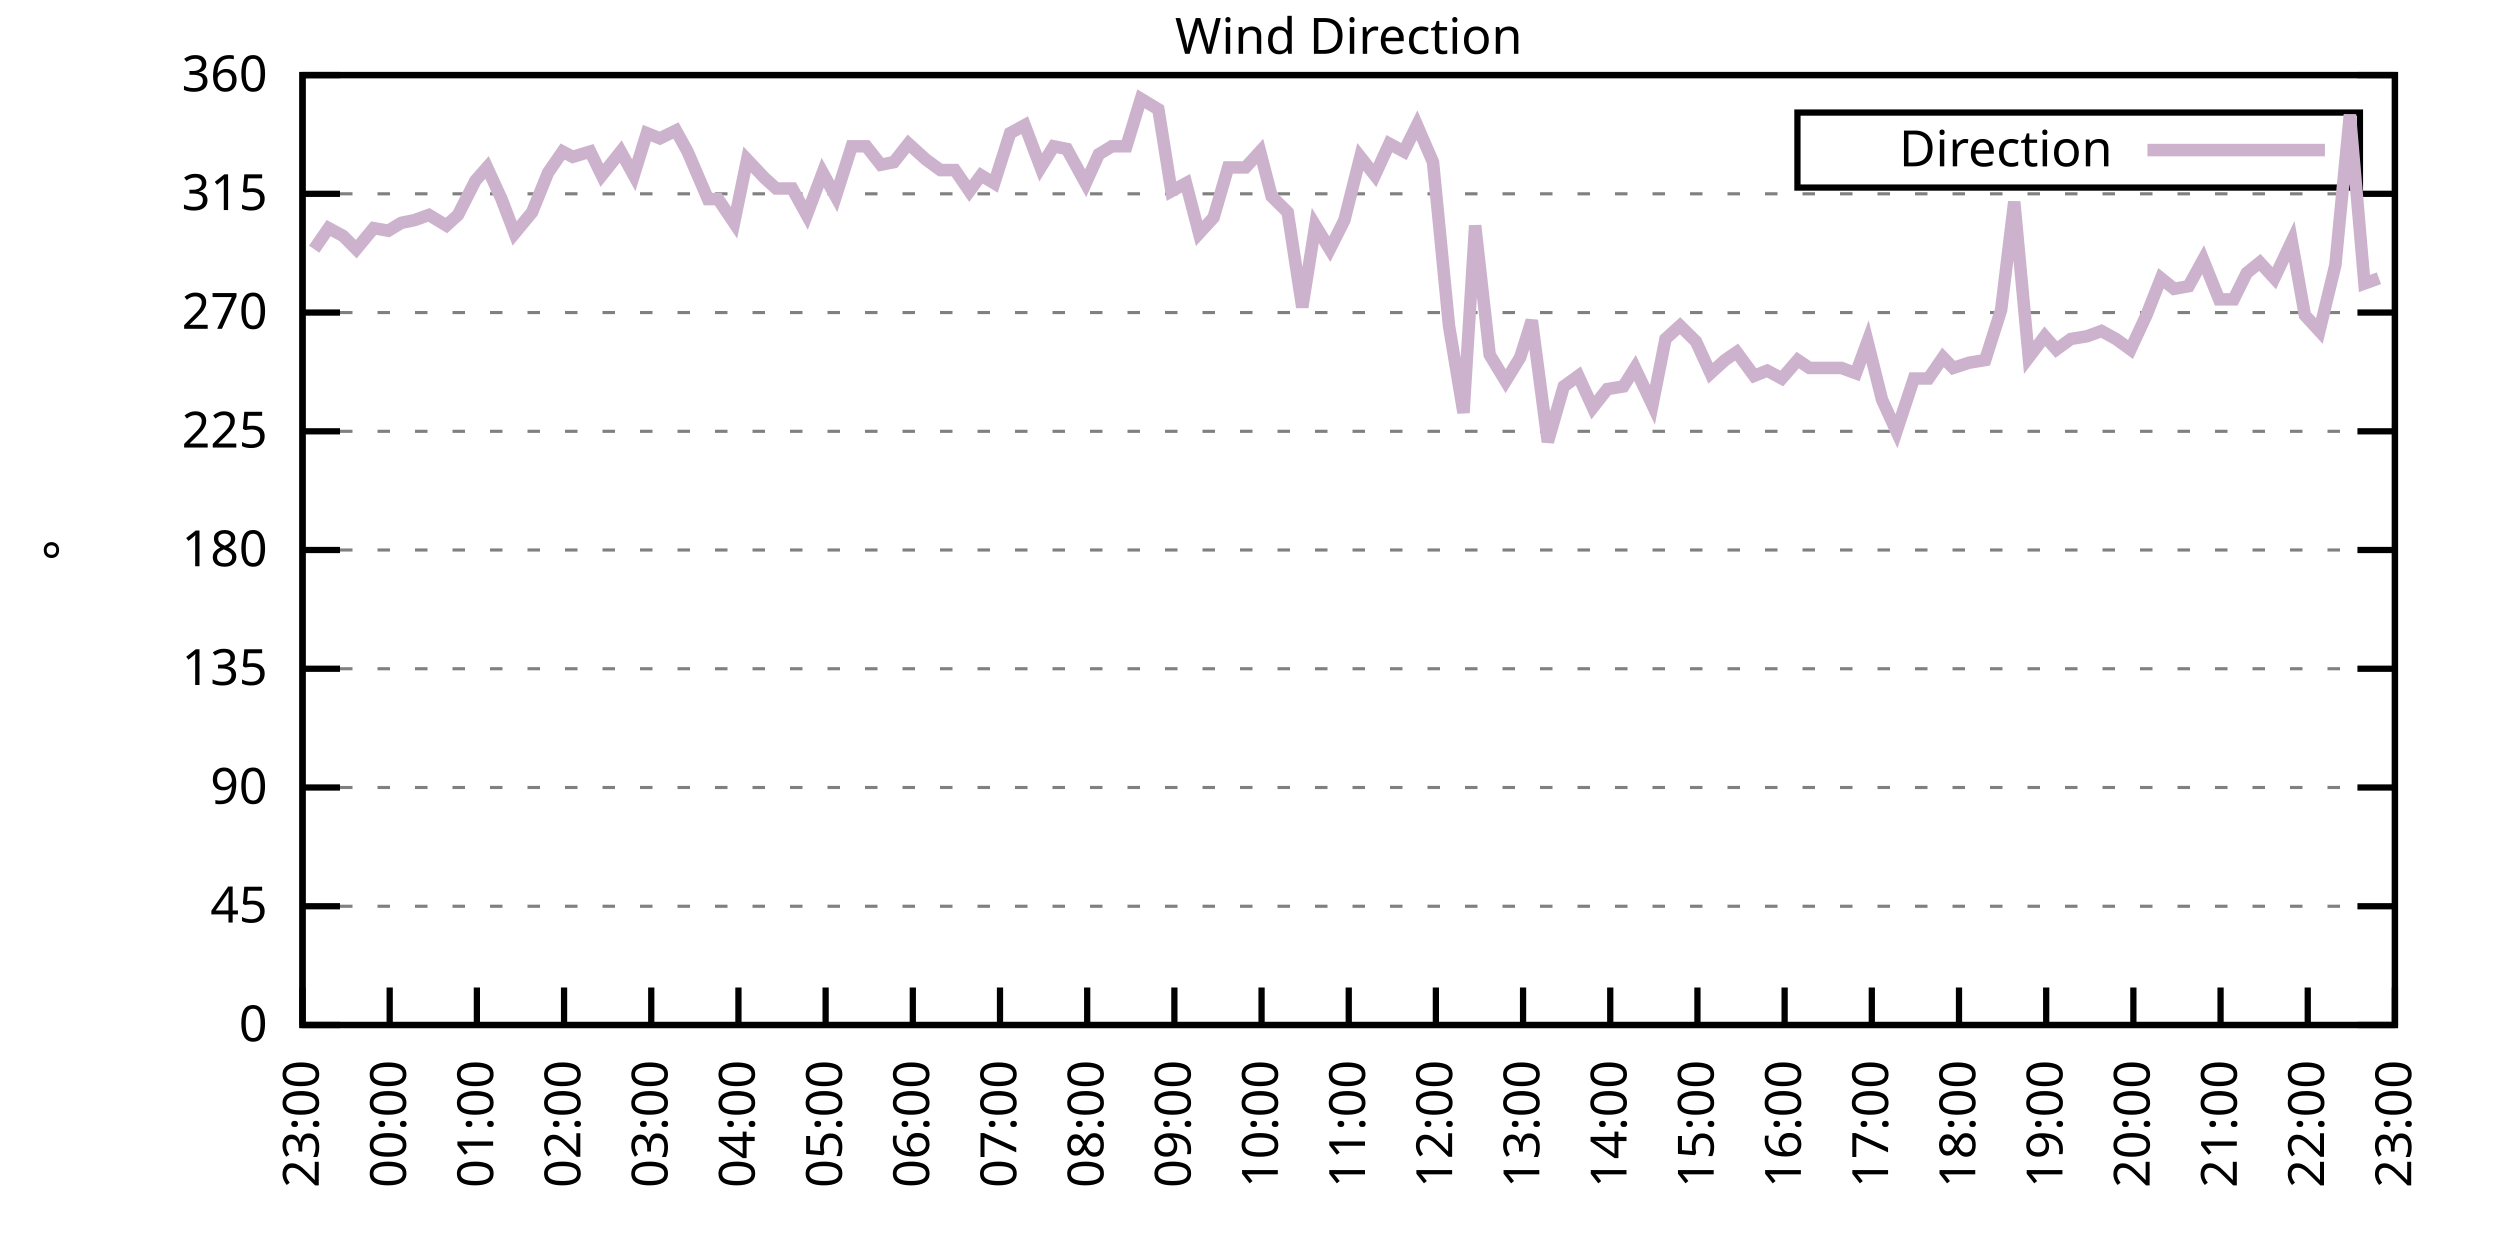
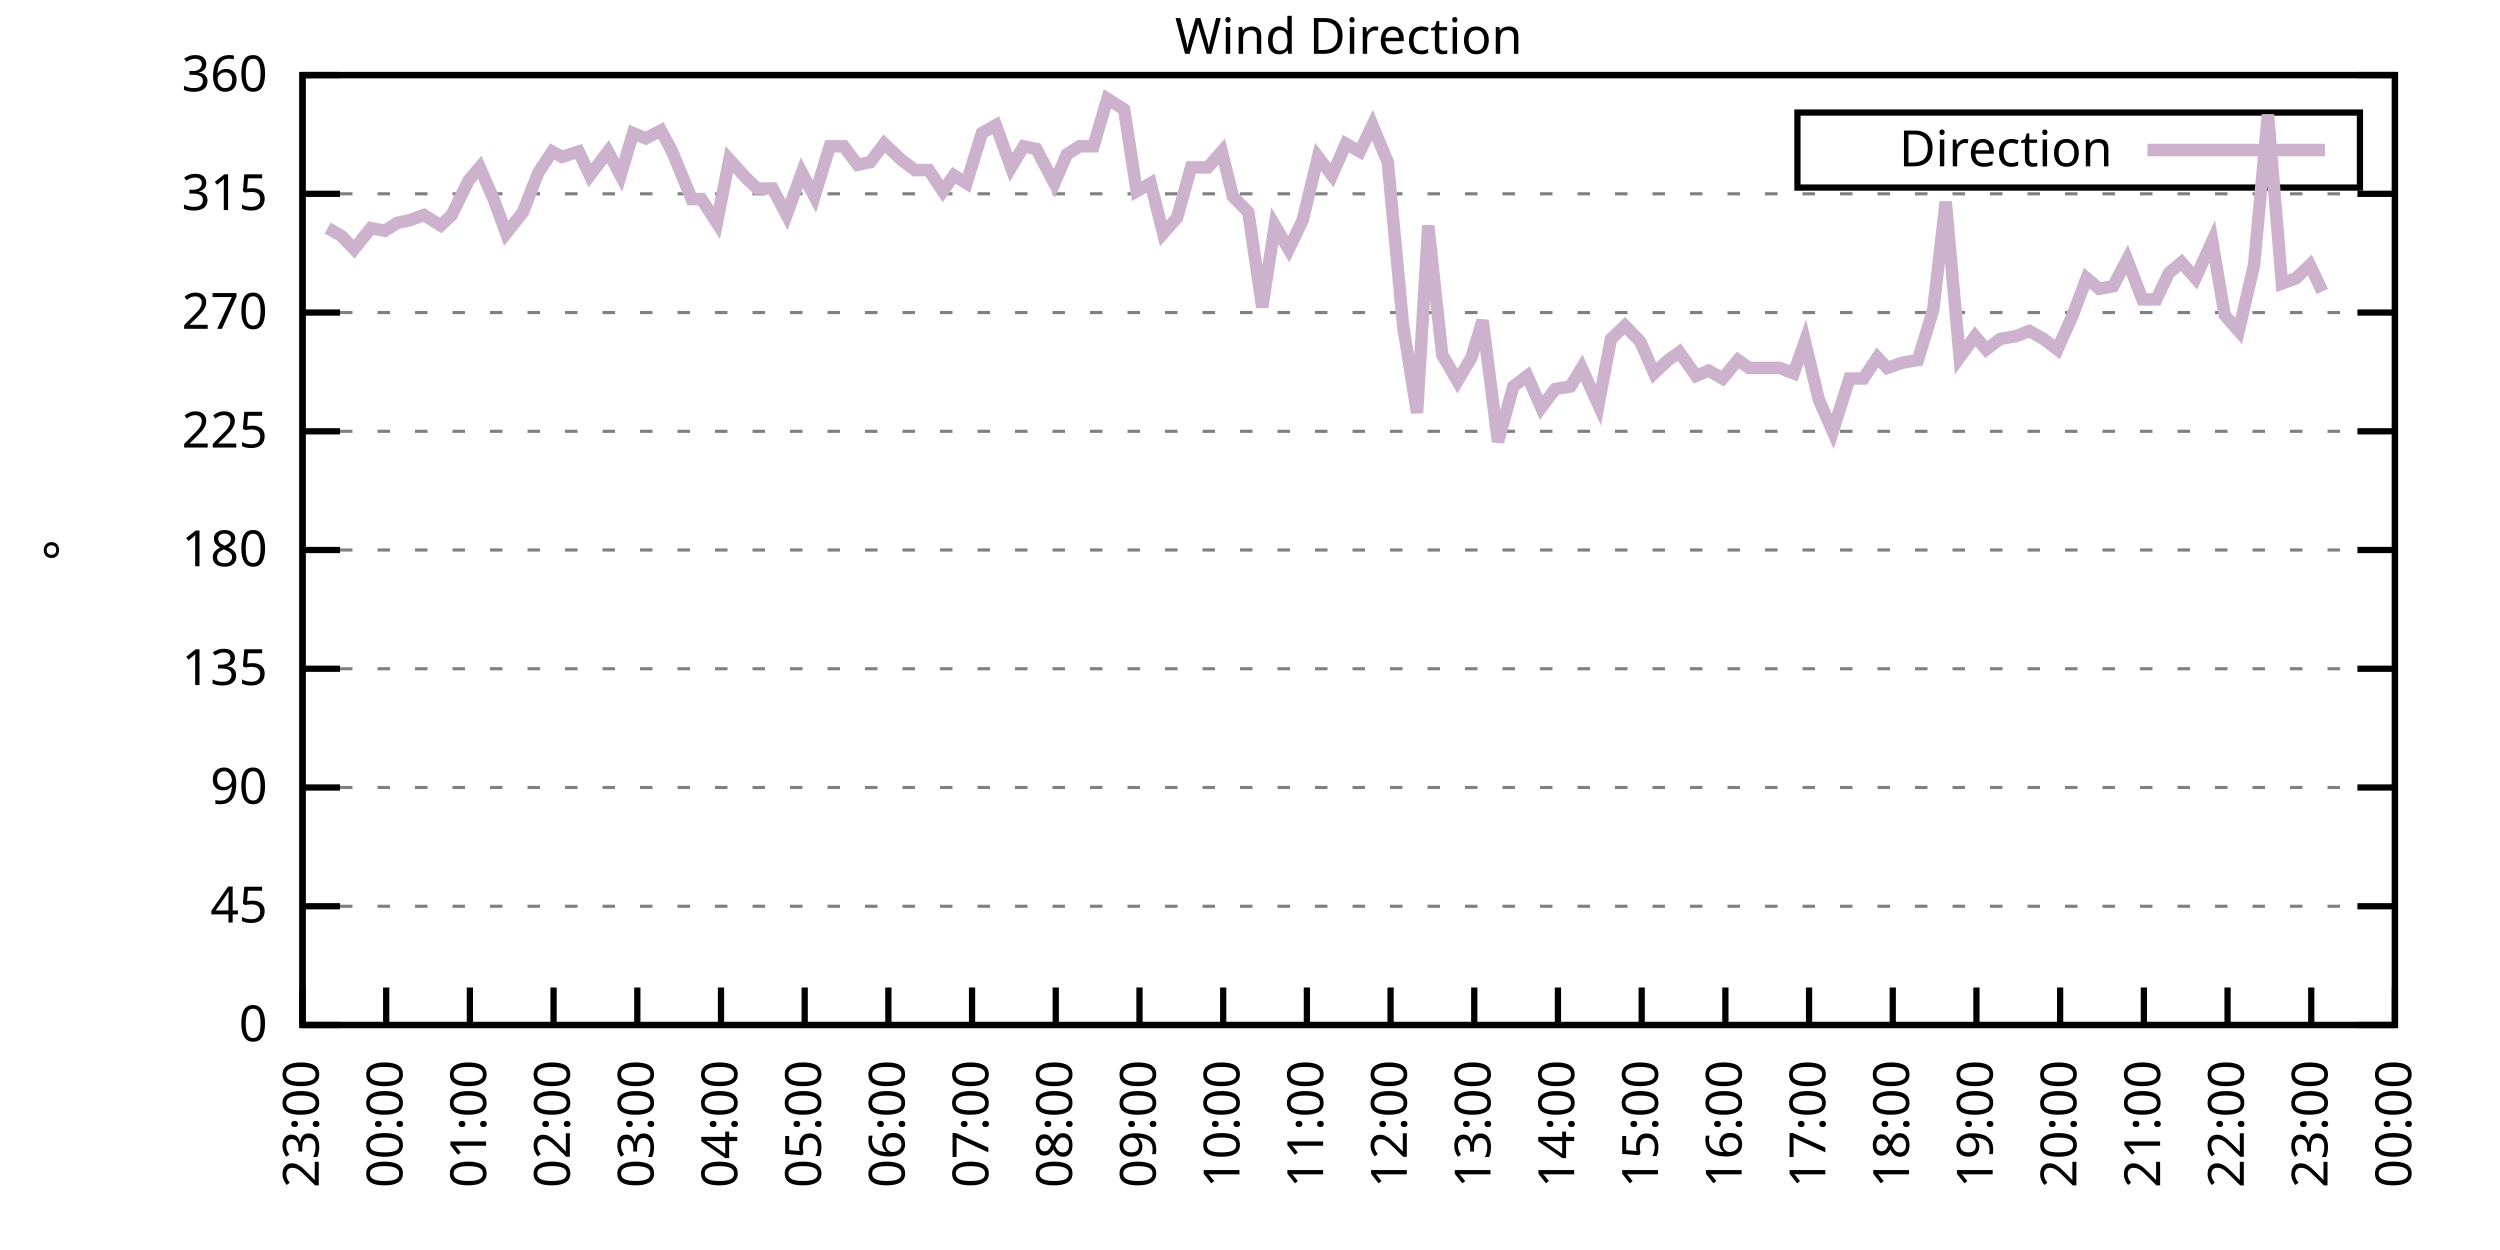
<svg xmlns="http://www.w3.org/2000/svg" xmlns:xlink="http://www.w3.org/1999/xlink" width="400" height="200" viewBox="0 0 400 200">
  <g id="gnuplot_canvas">
    <rect x="0" y="0" width="400" height="200" fill="none" />
    <defs>
      <circle id="gpDot" r="0.5" stroke-width="0.5" stroke="currentColor" />
      <path id="gpPt0" stroke-width="0.333" stroke="currentColor" d="M-1,0 h2 M0,-1 v2" />
      <path id="gpPt1" stroke-width="0.333" stroke="currentColor" d="M-1,-1 L1,1 M1,-1 L-1,1" />
      <path id="gpPt2" stroke-width="0.333" stroke="currentColor" d="M-1,0 L1,0 M0,-1 L0,1 M-1,-1 L1,1 M-1,1 L1,-1" />
      <rect id="gpPt3" stroke-width="0.333" stroke="currentColor" x="-1" y="-1" width="2" height="2" />
      <rect id="gpPt4" stroke-width="0.333" stroke="currentColor" fill="currentColor" x="-1" y="-1" width="2" height="2" />
      <circle id="gpPt5" stroke-width="0.333" stroke="currentColor" cx="0" cy="0" r="1" />
      <use xlink:href="#gpPt5" id="gpPt6" fill="currentColor" stroke="none" />
      <path id="gpPt7" stroke-width="0.333" stroke="currentColor" d="M0,-1.33 L-1.33,0.67 L1.33,0.67 z" />
      <use xlink:href="#gpPt7" id="gpPt8" fill="currentColor" stroke="none" />
      <use xlink:href="#gpPt7" id="gpPt9" stroke="currentColor" transform="rotate(180)" />
      <use xlink:href="#gpPt9" id="gpPt10" fill="currentColor" stroke="none" />
      <use xlink:href="#gpPt3" id="gpPt11" stroke="currentColor" transform="rotate(45)" />
      <use xlink:href="#gpPt11" id="gpPt12" fill="currentColor" stroke="none" />
      <path id="gpPt13" stroke-width="0.333" stroke="currentColor" d="M0,1.330 L1.265,0.411 L0.782,-1.067 L-0.782,-1.076 L-1.265,0.411 z" />
      <use xlink:href="#gpPt13" id="gpPt14" fill="currentColor" stroke="none" />
      <filter id="textbox" filterUnits="objectBoundingBox" x="0" y="0" height="1" width="1">
        <feFlood flood-color="white" flood-opacity="1" result="bgnd" />
        <feComposite in="SourceGraphic" in2="bgnd" operator="atop" />
      </filter>
      <filter id="greybox" filterUnits="objectBoundingBox" x="0" y="0" height="1" width="1">
        <feFlood flood-color="lightgrey" flood-opacity="1" result="grey" />
        <feComposite in="SourceGraphic" in2="grey" operator="atop" />
      </filter>
    </defs>
    <g fill="none" color="white" stroke="currentColor" stroke-width="1.00" stroke-linecap="butt" stroke-linejoin="miter">
</g>
    <g fill="none" color="black" stroke="currentColor" stroke-width="1.00" stroke-linecap="butt" stroke-linejoin="miter">
      <g stroke="none" shape-rendering="crispEdges">
        <polygon fill="rgb(255, 255, 255)" points="48.40,164.00 383.18,164.00 383.18,12.02 48.40,12.02 " />
      </g>
    </g>
    <g fill="none" color="black" stroke="currentColor" stroke-width="1.00" stroke-linecap="butt" stroke-linejoin="miter">
</g>
    <g fill="none" color="black" stroke="black" stroke-width="0.50" stroke-linecap="butt" stroke-linejoin="miter">
</g>
    <g fill="none" color="gray" stroke="currentColor" stroke-width="0.50" stroke-linecap="butt" stroke-linejoin="miter">
      <path stroke="gray" stroke-dasharray="2,4" class="gridline" d="M48.40,164.00 L383.19,164.00  " />
    </g>
    <g fill="none" color="gray" stroke="gray" stroke-width="1.00" stroke-linecap="butt" stroke-linejoin="miter">
</g>
    <g fill="none" color="black" stroke="currentColor" stroke-width="1.00" stroke-linecap="butt" stroke-linejoin="miter">
      <path stroke="black" d="M48.40,164.00 L54.40,164.00 M383.19,164.00 L377.19,164.00  " />
      <g transform="translate(42.80,166.60)" stroke="none" fill="black" font-family="Sans" font-size="8.00" text-anchor="end">
        <text>
          <tspan font-family="Sans"> 0</tspan>
        </text>
      </g>
    </g>
    <g fill="none" color="black" stroke="currentColor" stroke-width="1.00" stroke-linecap="butt" stroke-linejoin="miter">
</g>
    <g fill="none" color="black" stroke="black" stroke-width="0.50" stroke-linecap="butt" stroke-linejoin="miter">
</g>
    <g fill="none" color="gray" stroke="currentColor" stroke-width="0.50" stroke-linecap="butt" stroke-linejoin="miter">
      <path stroke="gray" stroke-dasharray="2,4" class="gridline" d="M48.40,145.00 L383.19,145.00  " />
    </g>
    <g fill="none" color="gray" stroke="gray" stroke-width="1.00" stroke-linecap="butt" stroke-linejoin="miter">
</g>
    <g fill="none" color="black" stroke="currentColor" stroke-width="1.00" stroke-linecap="butt" stroke-linejoin="miter">
      <path stroke="black" d="M48.40,145.00 L54.40,145.00 M383.19,145.00 L377.19,145.00  " />
      <g transform="translate(42.80,147.60)" stroke="none" fill="black" font-family="Sans" font-size="8.00" text-anchor="end">
        <text>
          <tspan font-family="Sans"> 45</tspan>
        </text>
      </g>
    </g>
    <g fill="none" color="black" stroke="currentColor" stroke-width="1.00" stroke-linecap="butt" stroke-linejoin="miter">
</g>
    <g fill="none" color="black" stroke="black" stroke-width="0.50" stroke-linecap="butt" stroke-linejoin="miter">
</g>
    <g fill="none" color="gray" stroke="currentColor" stroke-width="0.50" stroke-linecap="butt" stroke-linejoin="miter">
      <path stroke="gray" stroke-dasharray="2,4" class="gridline" d="M48.40,126.00 L383.19,126.00  " />
    </g>
    <g fill="none" color="gray" stroke="gray" stroke-width="1.00" stroke-linecap="butt" stroke-linejoin="miter">
</g>
    <g fill="none" color="black" stroke="currentColor" stroke-width="1.00" stroke-linecap="butt" stroke-linejoin="miter">
      <path stroke="black" d="M48.40,126.00 L54.40,126.00 M383.19,126.00 L377.19,126.00  " />
      <g transform="translate(42.80,128.60)" stroke="none" fill="black" font-family="Sans" font-size="8.00" text-anchor="end">
        <text>
          <tspan font-family="Sans"> 90</tspan>
        </text>
      </g>
    </g>
    <g fill="none" color="black" stroke="currentColor" stroke-width="1.00" stroke-linecap="butt" stroke-linejoin="miter">
</g>
    <g fill="none" color="black" stroke="black" stroke-width="0.50" stroke-linecap="butt" stroke-linejoin="miter">
</g>
    <g fill="none" color="gray" stroke="currentColor" stroke-width="0.50" stroke-linecap="butt" stroke-linejoin="miter">
      <path stroke="gray" stroke-dasharray="2,4" class="gridline" d="M48.40,107.00 L383.19,107.00  " />
    </g>
    <g fill="none" color="gray" stroke="gray" stroke-width="1.00" stroke-linecap="butt" stroke-linejoin="miter">
</g>
    <g fill="none" color="black" stroke="currentColor" stroke-width="1.00" stroke-linecap="butt" stroke-linejoin="miter">
      <path stroke="black" d="M48.40,107.00 L54.40,107.00 M383.19,107.00 L377.19,107.00  " />
      <g transform="translate(42.80,109.60)" stroke="none" fill="black" font-family="Sans" font-size="8.00" text-anchor="end">
        <text>
          <tspan font-family="Sans"> 135</tspan>
        </text>
      </g>
    </g>
    <g fill="none" color="black" stroke="currentColor" stroke-width="1.00" stroke-linecap="butt" stroke-linejoin="miter">
</g>
    <g fill="none" color="black" stroke="black" stroke-width="0.50" stroke-linecap="butt" stroke-linejoin="miter">
</g>
    <g fill="none" color="gray" stroke="currentColor" stroke-width="0.50" stroke-linecap="butt" stroke-linejoin="miter">
      <path stroke="gray" stroke-dasharray="2,4" class="gridline" d="M48.40,88.00 L383.19,88.00  " />
    </g>
    <g fill="none" color="gray" stroke="gray" stroke-width="1.00" stroke-linecap="butt" stroke-linejoin="miter">
</g>
    <g fill="none" color="black" stroke="currentColor" stroke-width="1.00" stroke-linecap="butt" stroke-linejoin="miter">
      <path stroke="black" d="M48.40,88.00 L54.40,88.00 M383.19,88.00 L377.19,88.00  " />
      <g transform="translate(42.80,90.60)" stroke="none" fill="black" font-family="Sans" font-size="8.00" text-anchor="end">
        <text>
          <tspan font-family="Sans"> 180</tspan>
        </text>
      </g>
    </g>
    <g fill="none" color="black" stroke="currentColor" stroke-width="1.00" stroke-linecap="butt" stroke-linejoin="miter">
</g>
    <g fill="none" color="black" stroke="black" stroke-width="0.50" stroke-linecap="butt" stroke-linejoin="miter">
</g>
    <g fill="none" color="gray" stroke="currentColor" stroke-width="0.50" stroke-linecap="butt" stroke-linejoin="miter">
      <path stroke="gray" stroke-dasharray="2,4" class="gridline" d="M48.40,69.01 L383.19,69.01  " />
    </g>
    <g fill="none" color="gray" stroke="gray" stroke-width="1.00" stroke-linecap="butt" stroke-linejoin="miter">
</g>
    <g fill="none" color="black" stroke="currentColor" stroke-width="1.00" stroke-linecap="butt" stroke-linejoin="miter">
      <path stroke="black" d="M48.40,69.01 L54.40,69.01 M383.19,69.01 L377.19,69.01  " />
      <g transform="translate(42.80,71.61)" stroke="none" fill="black" font-family="Sans" font-size="8.00" text-anchor="end">
        <text>
          <tspan font-family="Sans"> 225</tspan>
        </text>
      </g>
    </g>
    <g fill="none" color="black" stroke="currentColor" stroke-width="1.00" stroke-linecap="butt" stroke-linejoin="miter">
</g>
    <g fill="none" color="black" stroke="black" stroke-width="0.50" stroke-linecap="butt" stroke-linejoin="miter">
</g>
    <g fill="none" color="gray" stroke="currentColor" stroke-width="0.50" stroke-linecap="butt" stroke-linejoin="miter">
      <path stroke="gray" stroke-dasharray="2,4" class="gridline" d="M48.40,50.01 L383.19,50.01  " />
    </g>
    <g fill="none" color="gray" stroke="gray" stroke-width="1.00" stroke-linecap="butt" stroke-linejoin="miter">
</g>
    <g fill="none" color="black" stroke="currentColor" stroke-width="1.00" stroke-linecap="butt" stroke-linejoin="miter">
      <path stroke="black" d="M48.40,50.01 L54.40,50.01 M383.19,50.01 L377.19,50.01  " />
      <g transform="translate(42.80,52.61)" stroke="none" fill="black" font-family="Sans" font-size="8.00" text-anchor="end">
        <text>
          <tspan font-family="Sans"> 270</tspan>
        </text>
      </g>
    </g>
    <g fill="none" color="black" stroke="currentColor" stroke-width="1.00" stroke-linecap="butt" stroke-linejoin="miter">
</g>
    <g fill="none" color="black" stroke="black" stroke-width="0.50" stroke-linecap="butt" stroke-linejoin="miter">
</g>
    <g fill="none" color="gray" stroke="currentColor" stroke-width="0.50" stroke-linecap="butt" stroke-linejoin="miter">
      <path stroke="gray" stroke-dasharray="2,4" class="gridline" d="M48.40,31.01 L383.19,31.01  " />
    </g>
    <g fill="none" color="gray" stroke="gray" stroke-width="1.00" stroke-linecap="butt" stroke-linejoin="miter">
</g>
    <g fill="none" color="black" stroke="currentColor" stroke-width="1.00" stroke-linecap="butt" stroke-linejoin="miter">
      <path stroke="black" d="M48.40,31.01 L54.40,31.01 M383.19,31.01 L377.19,31.01  " />
      <g transform="translate(42.80,33.61)" stroke="none" fill="black" font-family="Sans" font-size="8.00" text-anchor="end">
        <text>
          <tspan font-family="Sans"> 315</tspan>
        </text>
      </g>
    </g>
    <g fill="none" color="black" stroke="currentColor" stroke-width="1.00" stroke-linecap="butt" stroke-linejoin="miter">
</g>
    <g fill="none" color="black" stroke="black" stroke-width="0.50" stroke-linecap="butt" stroke-linejoin="miter">
</g>
    <g fill="none" color="gray" stroke="currentColor" stroke-width="0.50" stroke-linecap="butt" stroke-linejoin="miter">
      <path stroke="gray" stroke-dasharray="2,4" class="gridline" d="M48.40,12.01 L383.19,12.01  " />
    </g>
    <g fill="none" color="gray" stroke="gray" stroke-width="1.00" stroke-linecap="butt" stroke-linejoin="miter">
</g>
    <g fill="none" color="black" stroke="currentColor" stroke-width="1.00" stroke-linecap="butt" stroke-linejoin="miter">
      <path stroke="black" d="M48.40,12.01 L54.40,12.01 M383.19,12.01 L377.19,12.01  " />
      <g transform="translate(42.80,14.61)" stroke="none" fill="black" font-family="Sans" font-size="8.00" text-anchor="end">
        <text>
          <tspan font-family="Sans"> 360</tspan>
        </text>
      </g>
    </g>
    <g fill="none" color="black" stroke="currentColor" stroke-width="1.00" stroke-linecap="butt" stroke-linejoin="miter">
      <path stroke="black" d="M48.40,164.00 L48.40,158.00  " />
      <g transform="translate(51.00,169.60) rotate(270.00)" stroke="none" fill="black" font-family="Sans" font-size="8.00" text-anchor="end">
        <text>
          <tspan font-family="Sans">23:00</tspan>
        </text>
      </g>
    </g>
    <g fill="none" color="black" stroke="currentColor" stroke-width="1.00" stroke-linecap="butt" stroke-linejoin="miter">
-       <path stroke="black" d="M62.35,164.00 L62.35,158.00  " />
-       <g transform="translate(64.95,169.60) rotate(270.00)" stroke="none" fill="black" font-family="Sans" font-size="8.00" text-anchor="end">
+       <path stroke="black" d="M61.79,164.00 L61.79,158.00  " />
+       <g transform="translate(64.39,169.60) rotate(270.00)" stroke="none" fill="black" font-family="Sans" font-size="8.00" text-anchor="end">
        <text>
          <tspan font-family="Sans">00:00</tspan>
        </text>
      </g>
    </g>
    <g fill="none" color="black" stroke="currentColor" stroke-width="1.00" stroke-linecap="butt" stroke-linejoin="miter">
-       <path stroke="black" d="M76.30,164.00 L76.30,158.00  " />
-       <g transform="translate(78.90,169.60) rotate(270.00)" stroke="none" fill="black" font-family="Sans" font-size="8.00" text-anchor="end">
+       <path stroke="black" d="M75.18,164.00 L75.18,158.00  " />
+       <g transform="translate(77.78,169.60) rotate(270.00)" stroke="none" fill="black" font-family="Sans" font-size="8.00" text-anchor="end">
        <text>
          <tspan font-family="Sans">01:00</tspan>
        </text>
      </g>
    </g>
    <g fill="none" color="black" stroke="currentColor" stroke-width="1.00" stroke-linecap="butt" stroke-linejoin="miter">
-       <path stroke="black" d="M90.25,164.00 L90.25,158.00  " />
-       <g transform="translate(92.85,169.60) rotate(270.00)" stroke="none" fill="black" font-family="Sans" font-size="8.00" text-anchor="end">
+       <path stroke="black" d="M88.57,164.00 L88.57,158.00  " />
+       <g transform="translate(91.17,169.60) rotate(270.00)" stroke="none" fill="black" font-family="Sans" font-size="8.00" text-anchor="end">
        <text>
          <tspan font-family="Sans">02:00</tspan>
        </text>
      </g>
    </g>
    <g fill="none" color="black" stroke="currentColor" stroke-width="1.00" stroke-linecap="butt" stroke-linejoin="miter">
-       <path stroke="black" d="M104.20,164.00 L104.20,158.00  " />
-       <g transform="translate(106.80,169.60) rotate(270.00)" stroke="none" fill="black" font-family="Sans" font-size="8.00" text-anchor="end">
+       <path stroke="black" d="M101.97,164.00 L101.97,158.00  " />
+       <g transform="translate(104.57,169.60) rotate(270.00)" stroke="none" fill="black" font-family="Sans" font-size="8.00" text-anchor="end">
        <text>
          <tspan font-family="Sans">03:00</tspan>
        </text>
      </g>
    </g>
    <g fill="none" color="black" stroke="currentColor" stroke-width="1.00" stroke-linecap="butt" stroke-linejoin="miter">
-       <path stroke="black" d="M118.15,164.00 L118.15,158.00  " />
-       <g transform="translate(120.75,169.60) rotate(270.00)" stroke="none" fill="black" font-family="Sans" font-size="8.00" text-anchor="end">
+       <path stroke="black" d="M115.36,164.00 L115.36,158.00  " />
+       <g transform="translate(117.96,169.60) rotate(270.00)" stroke="none" fill="black" font-family="Sans" font-size="8.00" text-anchor="end">
        <text>
          <tspan font-family="Sans">04:00</tspan>
        </text>
      </g>
    </g>
    <g fill="none" color="black" stroke="currentColor" stroke-width="1.00" stroke-linecap="butt" stroke-linejoin="miter">
-       <path stroke="black" d="M132.10,164.00 L132.10,158.00  " />
-       <g transform="translate(134.70,169.60) rotate(270.00)" stroke="none" fill="black" font-family="Sans" font-size="8.00" text-anchor="end">
+       <path stroke="black" d="M128.75,164.00 L128.75,158.00  " />
+       <g transform="translate(131.35,169.60) rotate(270.00)" stroke="none" fill="black" font-family="Sans" font-size="8.00" text-anchor="end">
        <text>
          <tspan font-family="Sans">05:00</tspan>
        </text>
      </g>
    </g>
    <g fill="none" color="black" stroke="currentColor" stroke-width="1.00" stroke-linecap="butt" stroke-linejoin="miter">
-       <path stroke="black" d="M146.05,164.00 L146.05,158.00  " />
-       <g transform="translate(148.65,169.60) rotate(270.00)" stroke="none" fill="black" font-family="Sans" font-size="8.00" text-anchor="end">
+       <path stroke="black" d="M142.14,164.00 L142.14,158.00  " />
+       <g transform="translate(144.74,169.60) rotate(270.00)" stroke="none" fill="black" font-family="Sans" font-size="8.00" text-anchor="end">
        <text>
          <tspan font-family="Sans">06:00</tspan>
        </text>
      </g>
    </g>
    <g fill="none" color="black" stroke="currentColor" stroke-width="1.00" stroke-linecap="butt" stroke-linejoin="miter">
-       <path stroke="black" d="M160.00,164.00 L160.00,158.00  " />
-       <g transform="translate(162.60,169.60) rotate(270.00)" stroke="none" fill="black" font-family="Sans" font-size="8.00" text-anchor="end">
+       <path stroke="black" d="M155.53,164.00 L155.53,158.00  " />
+       <g transform="translate(158.13,169.60) rotate(270.00)" stroke="none" fill="black" font-family="Sans" font-size="8.00" text-anchor="end">
        <text>
          <tspan font-family="Sans">07:00</tspan>
        </text>
      </g>
    </g>
    <g fill="none" color="black" stroke="currentColor" stroke-width="1.00" stroke-linecap="butt" stroke-linejoin="miter">
-       <path stroke="black" d="M173.95,164.00 L173.95,158.00  " />
-       <g transform="translate(176.55,169.60) rotate(270.00)" stroke="none" fill="black" font-family="Sans" font-size="8.00" text-anchor="end">
+       <path stroke="black" d="M168.92,164.00 L168.92,158.00  " />
+       <g transform="translate(171.52,169.60) rotate(270.00)" stroke="none" fill="black" font-family="Sans" font-size="8.00" text-anchor="end">
        <text>
          <tspan font-family="Sans">08:00</tspan>
        </text>
      </g>
    </g>
    <g fill="none" color="black" stroke="currentColor" stroke-width="1.00" stroke-linecap="butt" stroke-linejoin="miter">
-       <path stroke="black" d="M187.90,164.00 L187.90,158.00  " />
-       <g transform="translate(190.50,169.60) rotate(270.00)" stroke="none" fill="black" font-family="Sans" font-size="8.00" text-anchor="end">
+       <path stroke="black" d="M182.32,164.00 L182.32,158.00  " />
+       <g transform="translate(184.92,169.60) rotate(270.00)" stroke="none" fill="black" font-family="Sans" font-size="8.00" text-anchor="end">
        <text>
          <tspan font-family="Sans">09:00</tspan>
        </text>
      </g>
    </g>
    <g fill="none" color="black" stroke="currentColor" stroke-width="1.00" stroke-linecap="butt" stroke-linejoin="miter">
-       <path stroke="black" d="M201.85,164.00 L201.85,158.00  " />
-       <g transform="translate(204.45,169.60) rotate(270.00)" stroke="none" fill="black" font-family="Sans" font-size="8.00" text-anchor="end">
+       <path stroke="black" d="M195.71,164.00 L195.71,158.00  " />
+       <g transform="translate(198.31,169.60) rotate(270.00)" stroke="none" fill="black" font-family="Sans" font-size="8.00" text-anchor="end">
        <text>
          <tspan font-family="Sans">10:00</tspan>
        </text>
      </g>
    </g>
    <g fill="none" color="black" stroke="currentColor" stroke-width="1.00" stroke-linecap="butt" stroke-linejoin="miter">
-       <path stroke="black" d="M215.80,164.00 L215.80,158.00  " />
-       <g transform="translate(218.40,169.60) rotate(270.00)" stroke="none" fill="black" font-family="Sans" font-size="8.00" text-anchor="end">
+       <path stroke="black" d="M209.10,164.00 L209.10,158.00  " />
+       <g transform="translate(211.70,169.60) rotate(270.00)" stroke="none" fill="black" font-family="Sans" font-size="8.00" text-anchor="end">
        <text>
          <tspan font-family="Sans">11:00</tspan>
        </text>
      </g>
    </g>
    <g fill="none" color="black" stroke="currentColor" stroke-width="1.00" stroke-linecap="butt" stroke-linejoin="miter">
-       <path stroke="black" d="M229.74,164.00 L229.74,158.00  " />
-       <g transform="translate(232.34,169.60) rotate(270.00)" stroke="none" fill="black" font-family="Sans" font-size="8.00" text-anchor="end">
+       <path stroke="black" d="M222.49,164.00 L222.49,158.00  " />
+       <g transform="translate(225.09,169.60) rotate(270.00)" stroke="none" fill="black" font-family="Sans" font-size="8.00" text-anchor="end">
        <text>
          <tspan font-family="Sans">12:00</tspan>
        </text>
      </g>
    </g>
    <g fill="none" color="black" stroke="currentColor" stroke-width="1.00" stroke-linecap="butt" stroke-linejoin="miter">
-       <path stroke="black" d="M243.69,164.00 L243.69,158.00  " />
-       <g transform="translate(246.29,169.60) rotate(270.00)" stroke="none" fill="black" font-family="Sans" font-size="8.00" text-anchor="end">
+       <path stroke="black" d="M235.88,164.00 L235.88,158.00  " />
+       <g transform="translate(238.48,169.60) rotate(270.00)" stroke="none" fill="black" font-family="Sans" font-size="8.00" text-anchor="end">
        <text>
          <tspan font-family="Sans">13:00</tspan>
        </text>
      </g>
    </g>
    <g fill="none" color="black" stroke="currentColor" stroke-width="1.00" stroke-linecap="butt" stroke-linejoin="miter">
-       <path stroke="black" d="M257.64,164.00 L257.64,158.00  " />
-       <g transform="translate(260.24,169.60) rotate(270.00)" stroke="none" fill="black" font-family="Sans" font-size="8.00" text-anchor="end">
+       <path stroke="black" d="M249.27,164.00 L249.27,158.00  " />
+       <g transform="translate(251.87,169.60) rotate(270.00)" stroke="none" fill="black" font-family="Sans" font-size="8.00" text-anchor="end">
        <text>
          <tspan font-family="Sans">14:00</tspan>
        </text>
      </g>
    </g>
    <g fill="none" color="black" stroke="currentColor" stroke-width="1.00" stroke-linecap="butt" stroke-linejoin="miter">
-       <path stroke="black" d="M271.59,164.00 L271.59,158.00  " />
-       <g transform="translate(274.19,169.60) rotate(270.00)" stroke="none" fill="black" font-family="Sans" font-size="8.00" text-anchor="end">
+       <path stroke="black" d="M262.67,164.00 L262.67,158.00  " />
+       <g transform="translate(265.27,169.60) rotate(270.00)" stroke="none" fill="black" font-family="Sans" font-size="8.00" text-anchor="end">
        <text>
          <tspan font-family="Sans">15:00</tspan>
        </text>
      </g>
    </g>
    <g fill="none" color="black" stroke="currentColor" stroke-width="1.00" stroke-linecap="butt" stroke-linejoin="miter">
-       <path stroke="black" d="M285.54,164.00 L285.54,158.00  " />
-       <g transform="translate(288.14,169.60) rotate(270.00)" stroke="none" fill="black" font-family="Sans" font-size="8.00" text-anchor="end">
+       <path stroke="black" d="M276.06,164.00 L276.06,158.00  " />
+       <g transform="translate(278.66,169.60) rotate(270.00)" stroke="none" fill="black" font-family="Sans" font-size="8.00" text-anchor="end">
        <text>
          <tspan font-family="Sans">16:00</tspan>
        </text>
      </g>
    </g>
    <g fill="none" color="black" stroke="currentColor" stroke-width="1.00" stroke-linecap="butt" stroke-linejoin="miter">
-       <path stroke="black" d="M299.49,164.00 L299.49,158.00  " />
-       <g transform="translate(302.09,169.60) rotate(270.00)" stroke="none" fill="black" font-family="Sans" font-size="8.00" text-anchor="end">
+       <path stroke="black" d="M289.45,164.00 L289.45,158.00  " />
+       <g transform="translate(292.05,169.60) rotate(270.00)" stroke="none" fill="black" font-family="Sans" font-size="8.00" text-anchor="end">
        <text>
          <tspan font-family="Sans">17:00</tspan>
        </text>
      </g>
    </g>
    <g fill="none" color="black" stroke="currentColor" stroke-width="1.00" stroke-linecap="butt" stroke-linejoin="miter">
-       <path stroke="black" d="M313.44,164.00 L313.44,158.00  " />
-       <g transform="translate(316.04,169.60) rotate(270.00)" stroke="none" fill="black" font-family="Sans" font-size="8.00" text-anchor="end">
+       <path stroke="black" d="M302.84,164.00 L302.84,158.00  " />
+       <g transform="translate(305.44,169.60) rotate(270.00)" stroke="none" fill="black" font-family="Sans" font-size="8.00" text-anchor="end">
        <text>
          <tspan font-family="Sans">18:00</tspan>
        </text>
      </g>
    </g>
    <g fill="none" color="black" stroke="currentColor" stroke-width="1.00" stroke-linecap="butt" stroke-linejoin="miter">
-       <path stroke="black" d="M327.39,164.00 L327.39,158.00  " />
-       <g transform="translate(329.99,169.60) rotate(270.00)" stroke="none" fill="black" font-family="Sans" font-size="8.00" text-anchor="end">
+       <path stroke="black" d="M316.23,164.00 L316.23,158.00  " />
+       <g transform="translate(318.83,169.60) rotate(270.00)" stroke="none" fill="black" font-family="Sans" font-size="8.00" text-anchor="end">
        <text>
          <tspan font-family="Sans">19:00</tspan>
        </text>
      </g>
    </g>
    <g fill="none" color="black" stroke="currentColor" stroke-width="1.00" stroke-linecap="butt" stroke-linejoin="miter">
-       <path stroke="black" d="M341.34,164.00 L341.34,158.00  " />
-       <g transform="translate(343.94,169.60) rotate(270.00)" stroke="none" fill="black" font-family="Sans" font-size="8.00" text-anchor="end">
+       <path stroke="black" d="M329.62,164.00 L329.62,158.00  " />
+       <g transform="translate(332.22,169.60) rotate(270.00)" stroke="none" fill="black" font-family="Sans" font-size="8.00" text-anchor="end">
        <text>
          <tspan font-family="Sans">20:00</tspan>
        </text>
      </g>
    </g>
    <g fill="none" color="black" stroke="currentColor" stroke-width="1.00" stroke-linecap="butt" stroke-linejoin="miter">
-       <path stroke="black" d="M355.29,164.00 L355.29,158.00  " />
-       <g transform="translate(357.89,169.60) rotate(270.00)" stroke="none" fill="black" font-family="Sans" font-size="8.00" text-anchor="end">
+       <path stroke="black" d="M343.02,164.00 L343.02,158.00  " />
+       <g transform="translate(345.62,169.60) rotate(270.00)" stroke="none" fill="black" font-family="Sans" font-size="8.00" text-anchor="end">
        <text>
          <tspan font-family="Sans">21:00</tspan>
        </text>
      </g>
    </g>
    <g fill="none" color="black" stroke="currentColor" stroke-width="1.00" stroke-linecap="butt" stroke-linejoin="miter">
-       <path stroke="black" d="M369.24,164.00 L369.24,158.00  " />
-       <g transform="translate(371.84,169.60) rotate(270.00)" stroke="none" fill="black" font-family="Sans" font-size="8.00" text-anchor="end">
+       <path stroke="black" d="M356.41,164.00 L356.41,158.00  " />
+       <g transform="translate(359.01,169.60) rotate(270.00)" stroke="none" fill="black" font-family="Sans" font-size="8.00" text-anchor="end">
        <text>
          <tspan font-family="Sans">22:00</tspan>
+         </text>
+       </g>
+     </g>
+     <g fill="none" color="black" stroke="currentColor" stroke-width="1.00" stroke-linecap="butt" stroke-linejoin="miter">
+       <path stroke="black" d="M369.80,164.00 L369.80,158.00  " />
+       <g transform="translate(372.40,169.60) rotate(270.00)" stroke="none" fill="black" font-family="Sans" font-size="8.00" text-anchor="end">
+         <text>
+           <tspan font-family="Sans">23:00</tspan>
        </text>
      </g>
    </g>
    <g fill="none" color="black" stroke="currentColor" stroke-width="1.00" stroke-linecap="butt" stroke-linejoin="miter">
      <path stroke="black" d="M383.19,164.00 L383.19,158.00  " />
      <g transform="translate(385.79,169.60) rotate(270.00)" stroke="none" fill="black" font-family="Sans" font-size="8.00" text-anchor="end">
        <text>
-           <tspan font-family="Sans">23:00</tspan>
+           <tspan font-family="Sans">00:00</tspan>
        </text>
      </g>
    </g>
    <g fill="none" color="black" stroke="currentColor" stroke-width="1.00" stroke-linecap="butt" stroke-linejoin="miter">
</g>
    <g fill="none" color="black" stroke="currentColor" stroke-width="1.00" stroke-linecap="butt" stroke-linejoin="miter">
      <path stroke="black" d="M48.40,12.01 L48.40,164.00 L383.19,164.00 L383.19,12.01 L48.40,12.01 Z  " />
    </g>
    <g fill="none" color="black" stroke="currentColor" stroke-width="1.00" stroke-linecap="butt" stroke-linejoin="miter">
</g>
    <g fill="none" color="black" stroke="currentColor" stroke-width="1.00" stroke-linecap="butt" stroke-linejoin="miter">
      <path stroke="black" d="M287.59,30.01 L287.59,18.01 L377.59,18.01 L377.59,30.01 L287.59,30.01 Z  " />
    </g>
    <g id="Wind_direction_plot_1">
      <g fill="none" color="white" stroke="black" stroke-width="2.00" stroke-linecap="butt" stroke-linejoin="miter">
</g>
      <g fill="none" color="black" stroke="currentColor" stroke-width="2.00" stroke-linecap="butt" stroke-linejoin="miter">
        <g transform="translate(337.99,26.61)" stroke="none" fill="black" font-family="Sans" font-size="8.00" text-anchor="end">
          <text>
            <tspan font-family="Sans">Direction</tspan>
          </text>
        </g>
      </g>
      <g fill="none" color="black" stroke="currentColor" stroke-width="2.00" stroke-linecap="butt" stroke-linejoin="miter">
-         <path stroke="rgb(204, 178, 204)" d="M343.59,24.01 L371.99,24.01 M50.26,39.87 L52.58,36.50 L54.91,37.76 L57.00,39.87 L59.79,36.50 L62.12,36.92   L64.21,35.65 L66.30,35.23 L68.63,34.39 L71.42,36.08 L73.28,34.39 L76.07,28.90 L77.93,26.79 L80.25,31.85   L82.34,37.34 L85.13,33.96 L87.69,27.63 L90.02,24.25 L91.64,25.10 L94.43,24.25 L96.29,28.05 L99.32,24.25   L101.41,28.05 L103.50,21.30 L105.59,22.14 L108.15,20.88 L110.01,24.25 L113.27,31.85 L114.89,31.85 L117.45,35.65   L119.54,25.52 L122.33,28.48 L124.19,30.16 L126.75,30.16 L129.08,34.39 L131.63,27.63 L133.72,31.43 L136.28,23.41   L138.61,23.41 L140.93,26.36 L143.02,25.94 L145.35,22.99 L148.14,25.52 L150.46,27.21 L152.79,27.21 L155.11,30.59   L156.97,28.05 L159.07,29.32 L161.62,21.30 L163.95,20.03 L166.51,26.79 L168.60,23.41 L170.69,23.83 L173.71,29.32   L175.81,24.68 L177.90,23.41 L180.22,23.41 L182.55,15.81 L185.34,17.50 L187.43,30.59 L189.76,29.32 L191.85,37.34   L194.17,34.81 L196.50,26.79 L199.29,26.79 L201.61,24.25 L203.47,31.43 L206.03,33.96 L208.36,49.16 L210.45,36.08   L212.77,39.87 L215.10,35.23 L217.65,25.10 L219.98,28.05 L222.30,22.99 L224.63,24.25 L226.72,20.03 L229.28,25.94   L231.84,52.12 L234.16,66.05 L236.02,36.08 L238.35,56.76 L240.90,60.98 L243.23,57.18 L245.09,51.27 L247.65,70.70   L250.20,61.83 L252.53,60.14 L254.85,65.21 L257.18,62.25 L259.74,61.83 L261.60,58.87 L264.39,64.78 L266.48,54.23   L268.80,52.12 L271.36,54.65 L273.69,59.72 L276.01,57.61 L277.87,56.34 L280.66,60.14 L282.75,59.30 L285.08,60.56   L287.64,57.61 L289.50,58.87 L292.05,58.87 L294.61,58.87 L296.94,59.72 L298.80,54.65 L301.12,63.94 L303.44,69.01   L306.23,60.56 L308.56,60.56 L310.88,57.18 L312.51,58.87 L315.07,58.03 L317.63,57.61 L320.18,49.59 L322.28,32.28   L324.60,57.18 L327.16,53.81 L329.02,55.92 L331.34,54.23 L333.90,53.81 L336.23,52.96 L338.55,54.23 L340.88,55.92   L343.43,50.43 L345.76,44.52 L347.85,46.21 L350.18,45.79 L352.50,41.56 L355.06,47.90 L357.38,47.90 L359.48,43.67   L361.57,41.99 L363.89,44.52 L366.68,38.61 L368.78,50.43 L371.10,52.96 L373.66,42.41 L375.98,18.34 L378.31,45.36   L380.63,44.52  " />
+         <path stroke="rgb(204, 178, 204)" d="M343.59,24.01 L371.99,24.01 M52.42,36.50 L54.65,37.76 L56.66,39.87 L59.34,36.50 L61.57,36.92 L63.58,35.65   L65.59,35.23 L67.82,34.39 L70.50,36.08 L72.28,34.39 L74.96,28.90 L76.75,26.79 L78.98,31.85 L80.99,37.34   L83.66,33.96 L86.12,27.63 L88.35,24.25 L89.91,25.10 L92.59,24.25 L94.38,28.05 L97.28,24.25 L99.29,28.05   L101.30,21.30 L103.31,22.14 L105.76,20.88 L107.55,24.25 L110.67,31.85 L112.23,31.85 L114.69,35.65 L116.70,25.52   L119.38,28.48 L121.16,30.16 L123.62,30.16 L125.85,34.39 L128.30,27.63 L130.31,31.43 L132.77,23.41 L135.00,23.41   L137.23,26.36 L139.24,25.94 L141.47,22.99 L144.15,25.52 L146.38,27.21 L148.61,27.21 L150.85,30.59 L152.63,28.05   L154.64,29.32 L157.10,21.30 L159.33,20.03 L161.78,26.79 L163.79,23.41 L165.80,23.83 L168.70,29.32 L170.71,24.68   L172.72,23.41 L174.95,23.41 L177.18,15.81 L179.86,17.50 L181.87,30.59 L184.10,29.32 L186.11,37.34 L188.34,34.81   L190.57,26.79 L193.25,26.79 L195.48,24.25 L197.27,31.43 L199.73,33.96 L201.96,49.16 L203.97,36.08 L206.20,39.87   L208.43,35.23 L210.88,25.10 L213.12,28.05 L215.35,22.99 L217.58,24.25 L219.59,20.03 L222.04,25.94 L224.50,52.12   L226.73,66.05 L228.52,36.08 L230.75,56.76 L233.20,60.98 L235.44,57.18 L237.22,51.27 L239.68,70.70 L242.13,61.83   L244.36,60.14 L246.60,65.21 L248.83,62.25 L251.28,61.83 L253.07,58.87 L255.75,64.78 L257.76,54.23 L259.99,52.12   L262.44,54.65 L264.67,59.72 L266.91,57.61 L268.69,56.34 L271.37,60.14 L273.38,59.30 L275.61,60.56 L278.07,57.61   L279.85,58.87 L282.31,58.87 L284.76,58.87 L286.99,59.72 L288.78,54.65 L291.01,63.94 L293.24,69.01 L295.92,60.56   L298.15,60.56 L300.39,57.18 L301.95,58.87 L304.40,58.03 L306.86,57.61 L309.31,49.59 L311.32,32.28 L313.55,57.18   L316.01,53.81 L317.79,55.92 L320.03,54.23 L322.48,53.81 L324.71,52.96 L326.95,54.23 L329.18,55.92 L331.63,50.43   L333.86,44.52 L335.87,46.21 L338.10,45.79 L340.34,41.56 L342.79,47.90 L345.02,47.90 L347.03,43.67 L349.04,41.99   L351.27,44.52 L353.95,38.61 L355.96,50.43 L358.19,52.96 L360.65,42.41 L362.88,18.34 L365.11,45.36 L367.34,44.52   L369.58,42.41 L371.58,46.63  " />
      </g>
    </g>
    <g fill="none" color="black" stroke="currentColor" stroke-width="2.00" stroke-linecap="butt" stroke-linejoin="miter">
</g>
    <g fill="none" color="black" stroke="black" stroke-width="1.00" stroke-linecap="butt" stroke-linejoin="miter">
</g>
    <g fill="none" color="black" stroke="currentColor" stroke-width="1.00" stroke-linecap="butt" stroke-linejoin="miter">
      <path stroke="black" d="M48.40,12.01 L48.40,164.00 L383.19,164.00 L383.19,12.01 L48.40,12.01 Z  " />
      <g transform="translate(12.80,88.01) rotate(270.00)" stroke="none" fill="black" font-family="Sans" font-size="8.00" text-anchor="middle">
        <text>
          <tspan font-family="Sans">°</tspan>
        </text>
      </g>
    </g>
    <g fill="none" color="black" stroke="currentColor" stroke-width="1.00" stroke-linecap="butt" stroke-linejoin="miter">
</g>
    <g fill="none" color="black" stroke="currentColor" stroke-width="1.00" stroke-linecap="butt" stroke-linejoin="miter">
      <g transform="translate(215.79,8.61)" stroke="none" fill="black" font-family="Sans" font-size="8.00" text-anchor="middle">
        <text>
          <tspan font-family="Sans">Wind Direction</tspan>
        </text>
      </g>
    </g>
    <g fill="none" color="black" stroke="currentColor" stroke-width="1.00" stroke-linecap="butt" stroke-linejoin="miter">
</g>
  </g>
</svg>
